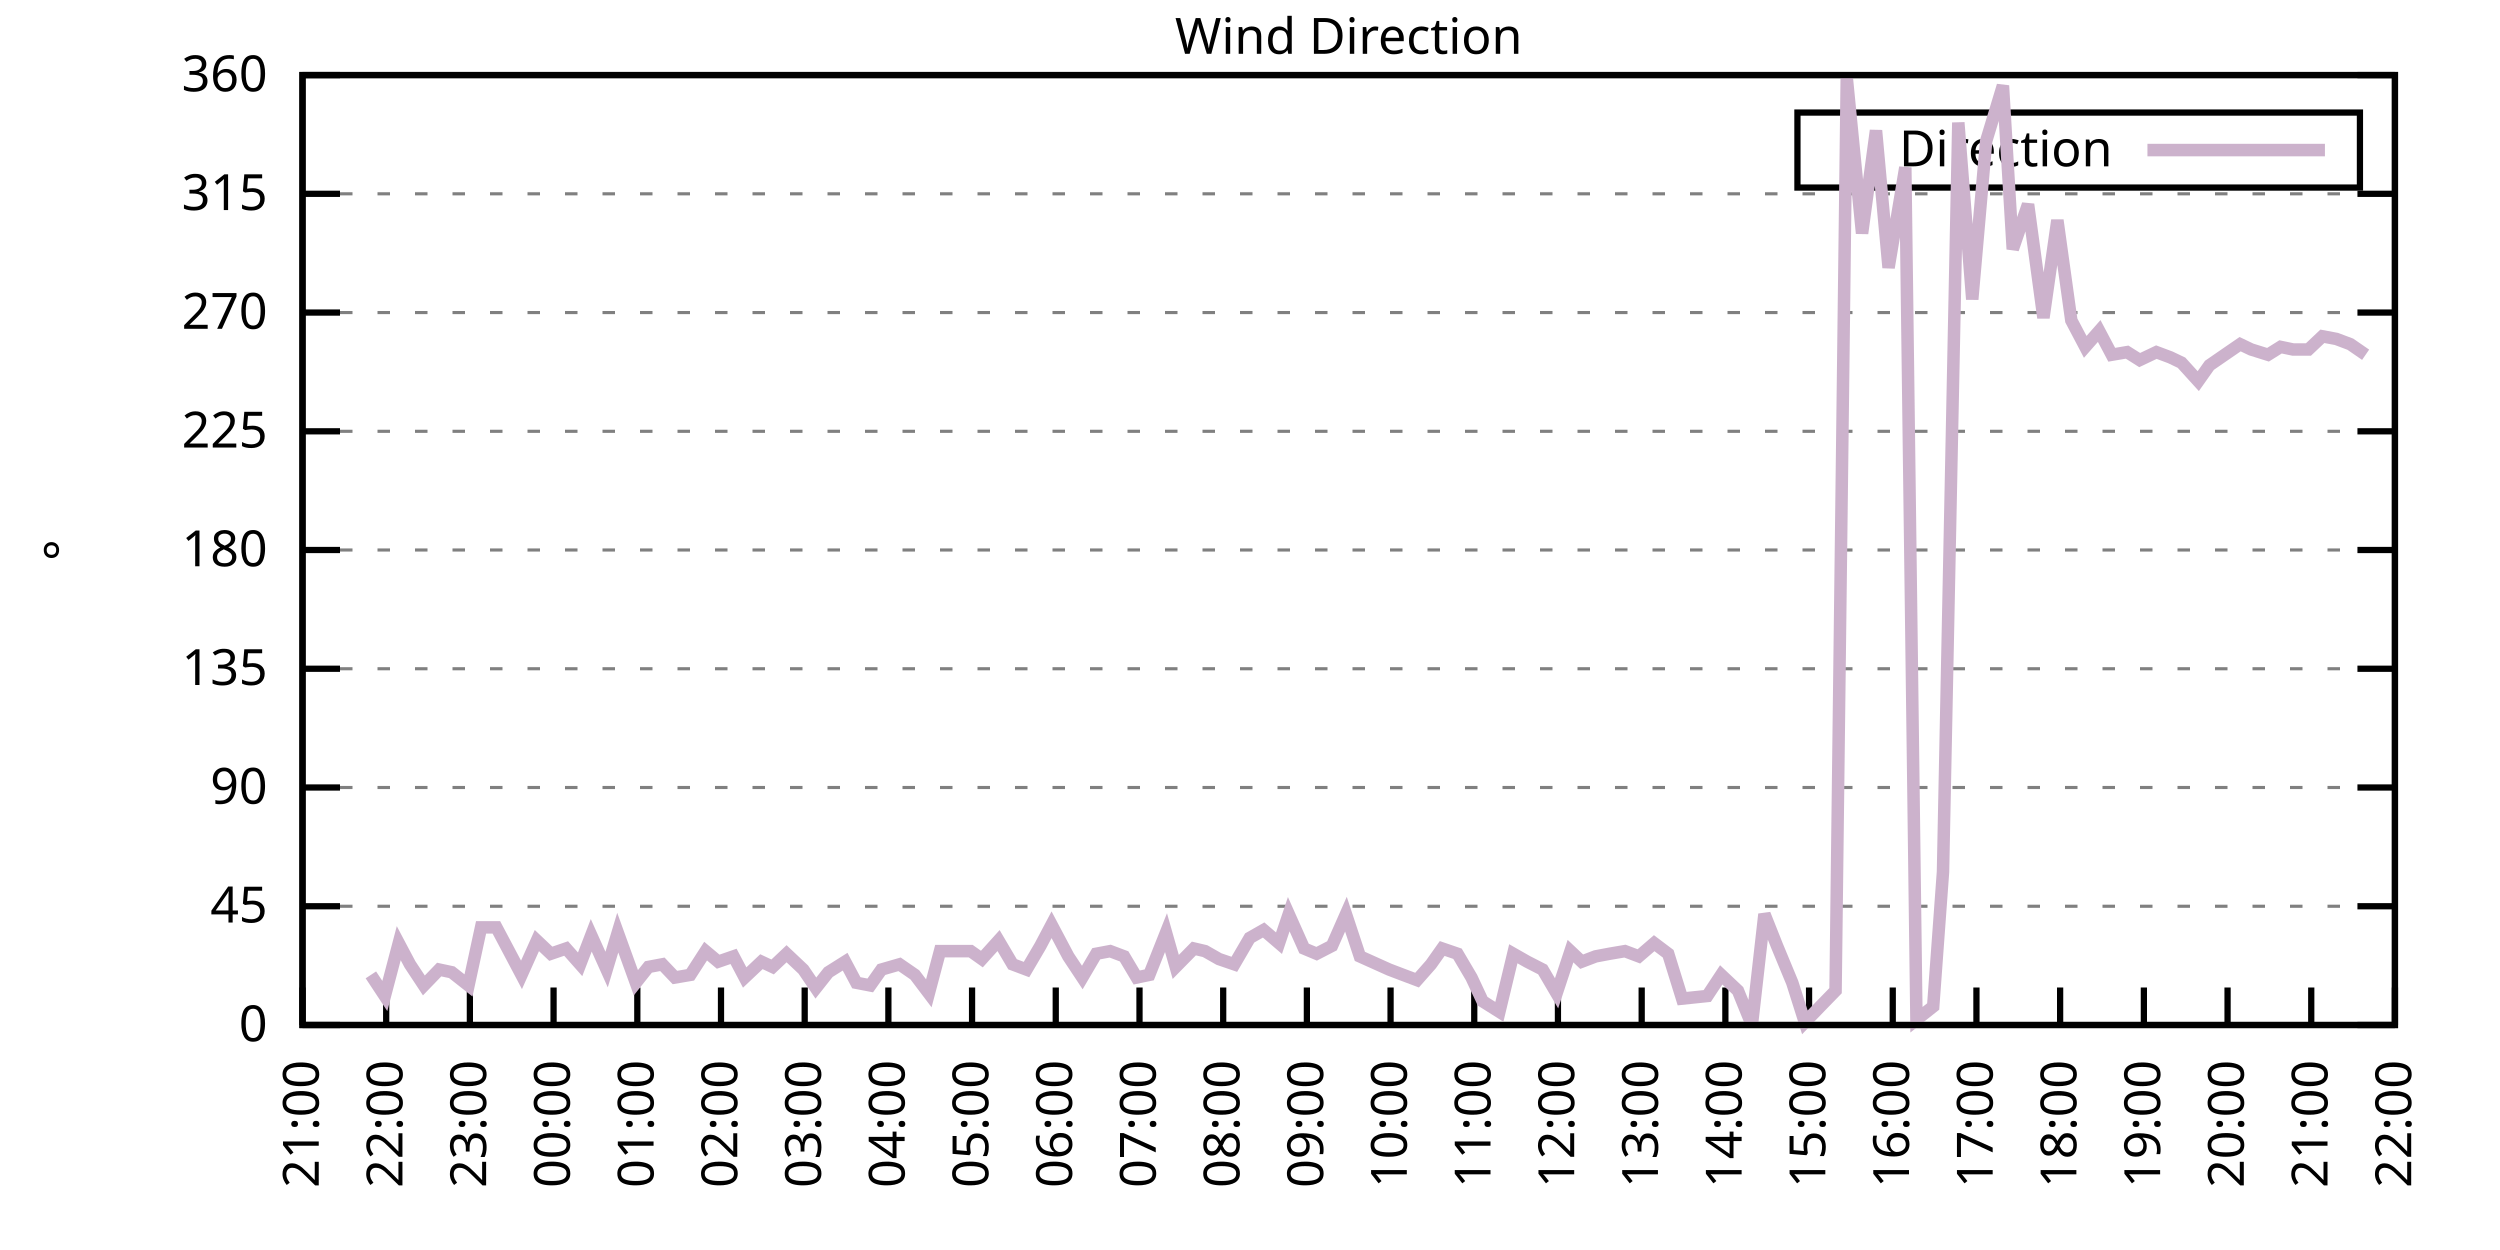
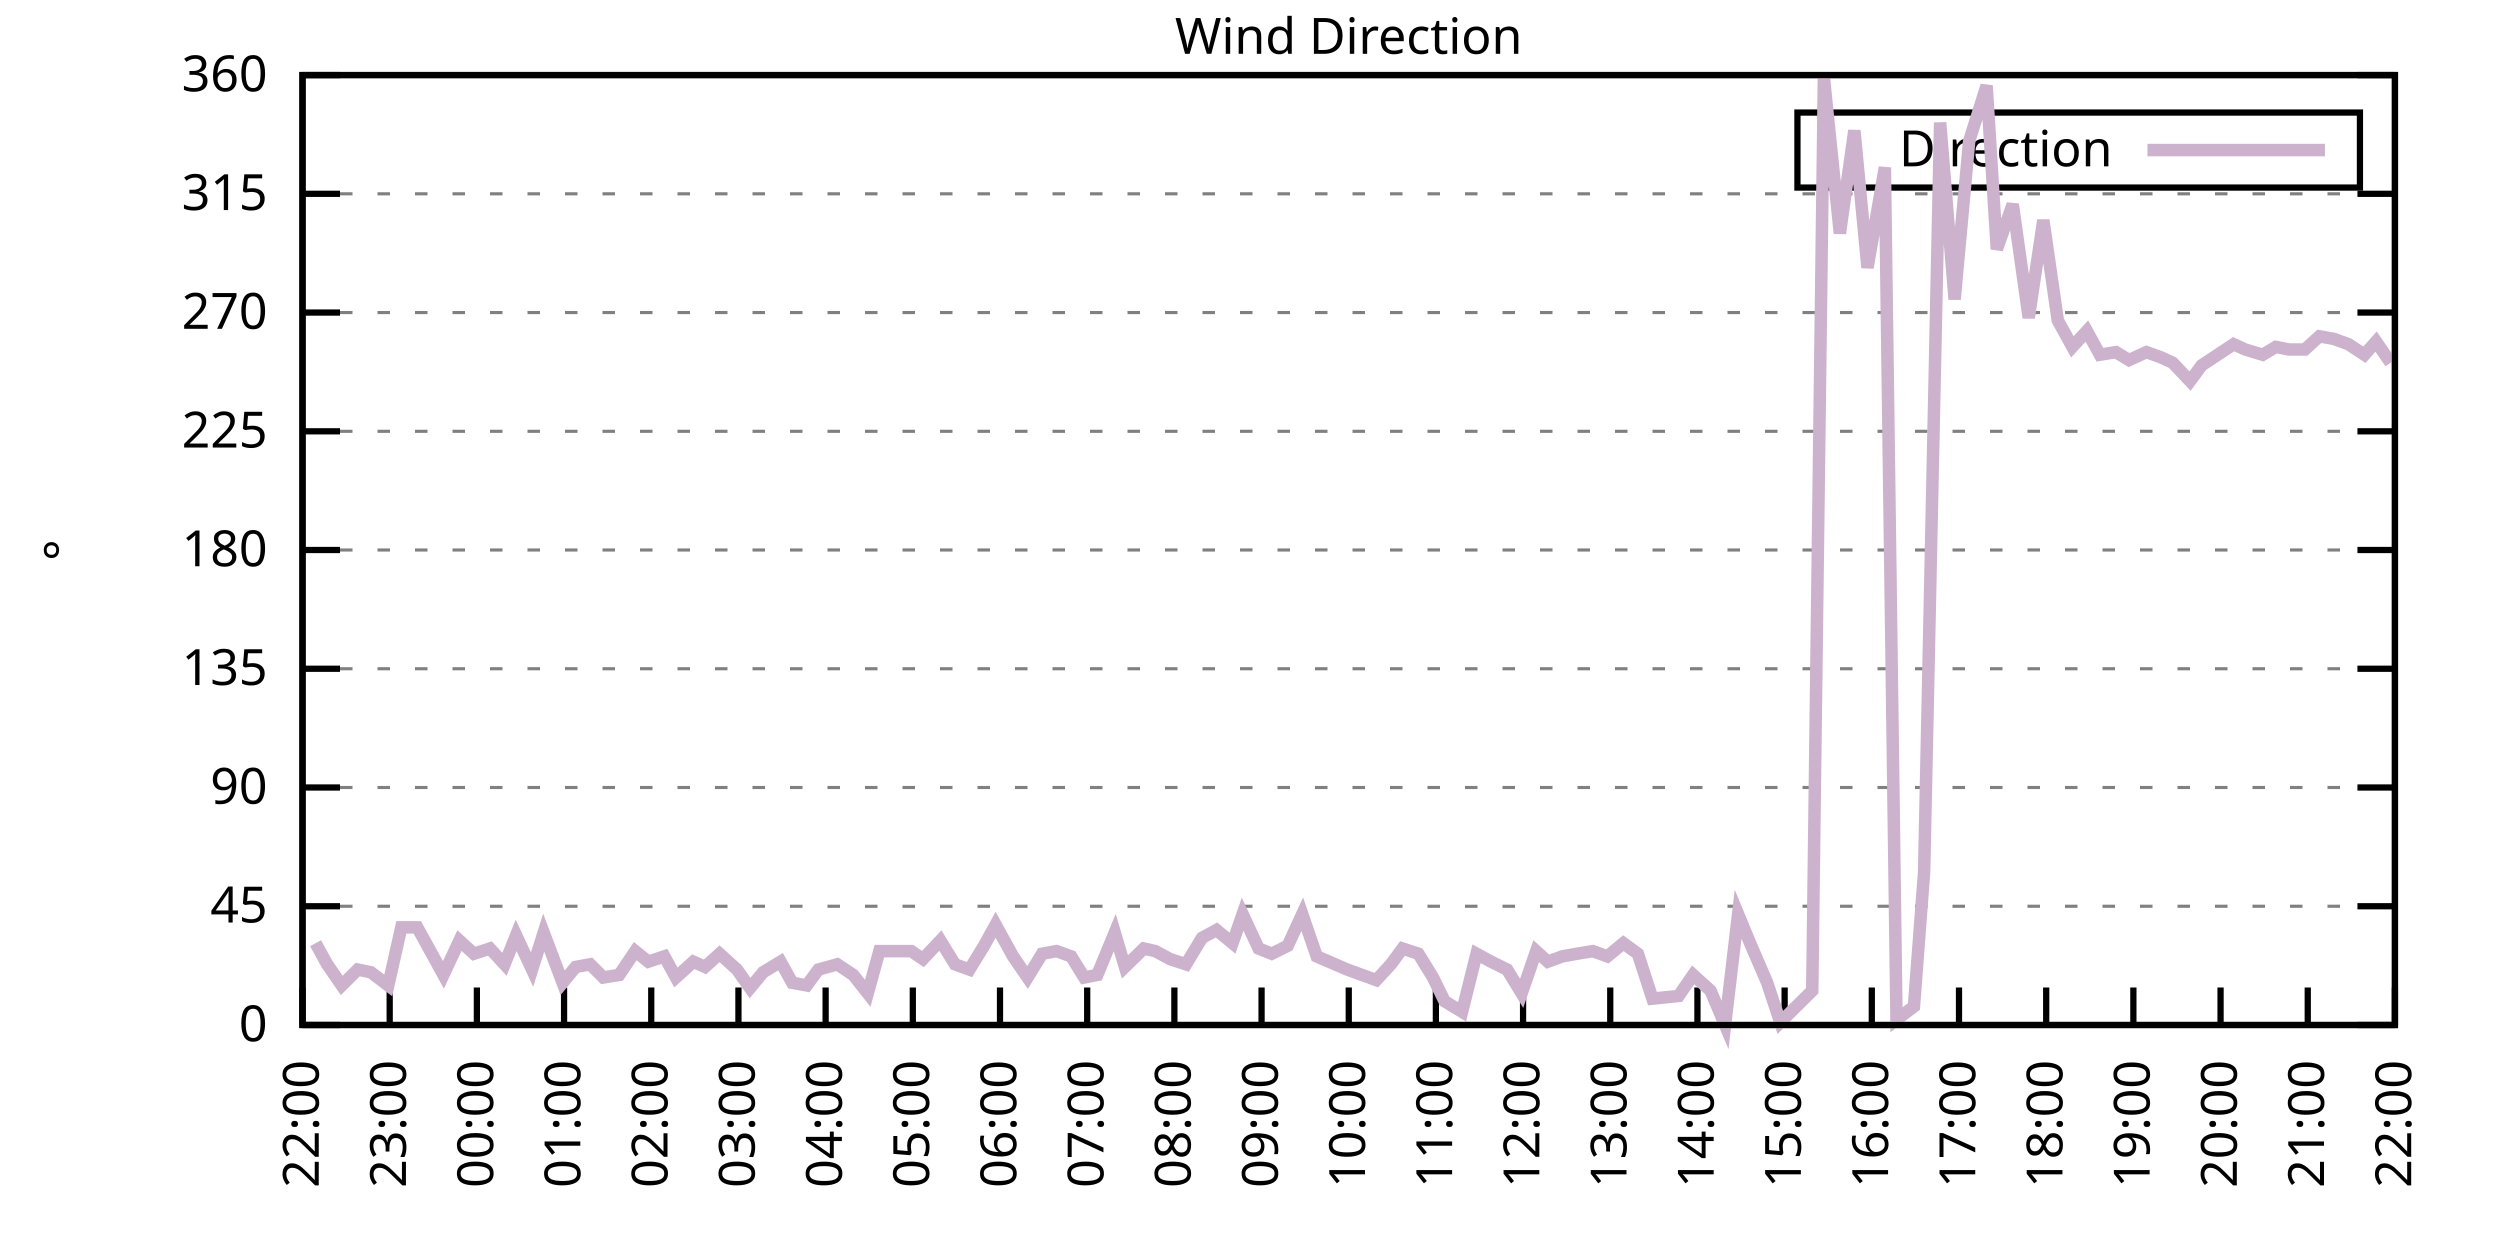
<svg xmlns="http://www.w3.org/2000/svg" xmlns:xlink="http://www.w3.org/1999/xlink" width="400" height="200" viewBox="0 0 400 200">
  <g id="gnuplot_canvas">
    <rect x="0" y="0" width="400" height="200" fill="none" />
    <defs>
      <circle id="gpDot" r="0.5" stroke-width="0.5" stroke="currentColor" />
      <path id="gpPt0" stroke-width="0.333" stroke="currentColor" d="M-1,0 h2 M0,-1 v2" />
      <path id="gpPt1" stroke-width="0.333" stroke="currentColor" d="M-1,-1 L1,1 M1,-1 L-1,1" />
      <path id="gpPt2" stroke-width="0.333" stroke="currentColor" d="M-1,0 L1,0 M0,-1 L0,1 M-1,-1 L1,1 M-1,1 L1,-1" />
      <rect id="gpPt3" stroke-width="0.333" stroke="currentColor" x="-1" y="-1" width="2" height="2" />
      <rect id="gpPt4" stroke-width="0.333" stroke="currentColor" fill="currentColor" x="-1" y="-1" width="2" height="2" />
      <circle id="gpPt5" stroke-width="0.333" stroke="currentColor" cx="0" cy="0" r="1" />
      <use xlink:href="#gpPt5" id="gpPt6" fill="currentColor" stroke="none" />
      <path id="gpPt7" stroke-width="0.333" stroke="currentColor" d="M0,-1.33 L-1.33,0.67 L1.33,0.67 z" />
      <use xlink:href="#gpPt7" id="gpPt8" fill="currentColor" stroke="none" />
      <use xlink:href="#gpPt7" id="gpPt9" stroke="currentColor" transform="rotate(180)" />
      <use xlink:href="#gpPt9" id="gpPt10" fill="currentColor" stroke="none" />
      <use xlink:href="#gpPt3" id="gpPt11" stroke="currentColor" transform="rotate(45)" />
      <use xlink:href="#gpPt11" id="gpPt12" fill="currentColor" stroke="none" />
      <path id="gpPt13" stroke-width="0.333" stroke="currentColor" d="M0,1.330 L1.265,0.411 L0.782,-1.067 L-0.782,-1.076 L-1.265,0.411 z" />
      <use xlink:href="#gpPt13" id="gpPt14" fill="currentColor" stroke="none" />
      <filter id="textbox" filterUnits="objectBoundingBox" x="0" y="0" height="1" width="1">
        <feFlood flood-color="white" flood-opacity="1" result="bgnd" />
        <feComposite in="SourceGraphic" in2="bgnd" operator="atop" />
      </filter>
      <filter id="greybox" filterUnits="objectBoundingBox" x="0" y="0" height="1" width="1">
        <feFlood flood-color="lightgrey" flood-opacity="1" result="grey" />
        <feComposite in="SourceGraphic" in2="grey" operator="atop" />
      </filter>
    </defs>
    <g fill="none" color="white" stroke="currentColor" stroke-width="1.00" stroke-linecap="butt" stroke-linejoin="miter">
</g>
    <g fill="none" color="black" stroke="currentColor" stroke-width="1.00" stroke-linecap="butt" stroke-linejoin="miter">
      <g stroke="none" shape-rendering="crispEdges">
        <polygon fill="rgb(255, 255, 255)" points="48.40,164.00 383.18,164.00 383.18,12.02 48.40,12.02 " />
      </g>
    </g>
    <g fill="none" color="black" stroke="currentColor" stroke-width="1.00" stroke-linecap="butt" stroke-linejoin="miter">
</g>
    <g fill="none" color="black" stroke="black" stroke-width="0.50" stroke-linecap="butt" stroke-linejoin="miter">
</g>
    <g fill="none" color="gray" stroke="currentColor" stroke-width="0.50" stroke-linecap="butt" stroke-linejoin="miter">
      <path stroke="gray" stroke-dasharray="2,4" class="gridline" d="M48.40,164.00 L383.19,164.00  " />
    </g>
    <g fill="none" color="gray" stroke="gray" stroke-width="1.00" stroke-linecap="butt" stroke-linejoin="miter">
</g>
    <g fill="none" color="black" stroke="currentColor" stroke-width="1.00" stroke-linecap="butt" stroke-linejoin="miter">
      <path stroke="black" d="M48.40,164.00 L54.40,164.00 M383.19,164.00 L377.19,164.00  " />
      <g transform="translate(42.80,166.60)" stroke="none" fill="black" font-family="Sans" font-size="8.00" text-anchor="end">
        <text>
          <tspan font-family="Sans"> 0</tspan>
        </text>
      </g>
    </g>
    <g fill="none" color="black" stroke="currentColor" stroke-width="1.00" stroke-linecap="butt" stroke-linejoin="miter">
</g>
    <g fill="none" color="black" stroke="black" stroke-width="0.50" stroke-linecap="butt" stroke-linejoin="miter">
</g>
    <g fill="none" color="gray" stroke="currentColor" stroke-width="0.50" stroke-linecap="butt" stroke-linejoin="miter">
      <path stroke="gray" stroke-dasharray="2,4" class="gridline" d="M48.40,145.00 L383.19,145.00  " />
    </g>
    <g fill="none" color="gray" stroke="gray" stroke-width="1.00" stroke-linecap="butt" stroke-linejoin="miter">
</g>
    <g fill="none" color="black" stroke="currentColor" stroke-width="1.00" stroke-linecap="butt" stroke-linejoin="miter">
      <path stroke="black" d="M48.40,145.00 L54.40,145.00 M383.19,145.00 L377.19,145.00  " />
      <g transform="translate(42.80,147.60)" stroke="none" fill="black" font-family="Sans" font-size="8.00" text-anchor="end">
        <text>
          <tspan font-family="Sans"> 45</tspan>
        </text>
      </g>
    </g>
    <g fill="none" color="black" stroke="currentColor" stroke-width="1.00" stroke-linecap="butt" stroke-linejoin="miter">
</g>
    <g fill="none" color="black" stroke="black" stroke-width="0.50" stroke-linecap="butt" stroke-linejoin="miter">
</g>
    <g fill="none" color="gray" stroke="currentColor" stroke-width="0.50" stroke-linecap="butt" stroke-linejoin="miter">
      <path stroke="gray" stroke-dasharray="2,4" class="gridline" d="M48.40,126.00 L383.19,126.00  " />
    </g>
    <g fill="none" color="gray" stroke="gray" stroke-width="1.00" stroke-linecap="butt" stroke-linejoin="miter">
</g>
    <g fill="none" color="black" stroke="currentColor" stroke-width="1.00" stroke-linecap="butt" stroke-linejoin="miter">
      <path stroke="black" d="M48.40,126.00 L54.40,126.00 M383.19,126.00 L377.19,126.00  " />
      <g transform="translate(42.80,128.60)" stroke="none" fill="black" font-family="Sans" font-size="8.00" text-anchor="end">
        <text>
          <tspan font-family="Sans"> 90</tspan>
        </text>
      </g>
    </g>
    <g fill="none" color="black" stroke="currentColor" stroke-width="1.00" stroke-linecap="butt" stroke-linejoin="miter">
</g>
    <g fill="none" color="black" stroke="black" stroke-width="0.50" stroke-linecap="butt" stroke-linejoin="miter">
</g>
    <g fill="none" color="gray" stroke="currentColor" stroke-width="0.50" stroke-linecap="butt" stroke-linejoin="miter">
      <path stroke="gray" stroke-dasharray="2,4" class="gridline" d="M48.40,107.00 L383.19,107.00  " />
    </g>
    <g fill="none" color="gray" stroke="gray" stroke-width="1.00" stroke-linecap="butt" stroke-linejoin="miter">
</g>
    <g fill="none" color="black" stroke="currentColor" stroke-width="1.00" stroke-linecap="butt" stroke-linejoin="miter">
      <path stroke="black" d="M48.40,107.00 L54.40,107.00 M383.19,107.00 L377.19,107.00  " />
      <g transform="translate(42.80,109.60)" stroke="none" fill="black" font-family="Sans" font-size="8.00" text-anchor="end">
        <text>
          <tspan font-family="Sans"> 135</tspan>
        </text>
      </g>
    </g>
    <g fill="none" color="black" stroke="currentColor" stroke-width="1.00" stroke-linecap="butt" stroke-linejoin="miter">
</g>
    <g fill="none" color="black" stroke="black" stroke-width="0.50" stroke-linecap="butt" stroke-linejoin="miter">
</g>
    <g fill="none" color="gray" stroke="currentColor" stroke-width="0.50" stroke-linecap="butt" stroke-linejoin="miter">
      <path stroke="gray" stroke-dasharray="2,4" class="gridline" d="M48.40,88.00 L383.19,88.00  " />
    </g>
    <g fill="none" color="gray" stroke="gray" stroke-width="1.00" stroke-linecap="butt" stroke-linejoin="miter">
</g>
    <g fill="none" color="black" stroke="currentColor" stroke-width="1.00" stroke-linecap="butt" stroke-linejoin="miter">
      <path stroke="black" d="M48.40,88.00 L54.40,88.00 M383.19,88.00 L377.19,88.00  " />
      <g transform="translate(42.80,90.60)" stroke="none" fill="black" font-family="Sans" font-size="8.00" text-anchor="end">
        <text>
          <tspan font-family="Sans"> 180</tspan>
        </text>
      </g>
    </g>
    <g fill="none" color="black" stroke="currentColor" stroke-width="1.00" stroke-linecap="butt" stroke-linejoin="miter">
</g>
    <g fill="none" color="black" stroke="black" stroke-width="0.50" stroke-linecap="butt" stroke-linejoin="miter">
</g>
    <g fill="none" color="gray" stroke="currentColor" stroke-width="0.50" stroke-linecap="butt" stroke-linejoin="miter">
      <path stroke="gray" stroke-dasharray="2,4" class="gridline" d="M48.40,69.01 L383.19,69.01  " />
    </g>
    <g fill="none" color="gray" stroke="gray" stroke-width="1.00" stroke-linecap="butt" stroke-linejoin="miter">
</g>
    <g fill="none" color="black" stroke="currentColor" stroke-width="1.00" stroke-linecap="butt" stroke-linejoin="miter">
      <path stroke="black" d="M48.40,69.01 L54.40,69.01 M383.19,69.01 L377.19,69.01  " />
      <g transform="translate(42.80,71.61)" stroke="none" fill="black" font-family="Sans" font-size="8.00" text-anchor="end">
        <text>
          <tspan font-family="Sans"> 225</tspan>
        </text>
      </g>
    </g>
    <g fill="none" color="black" stroke="currentColor" stroke-width="1.00" stroke-linecap="butt" stroke-linejoin="miter">
</g>
    <g fill="none" color="black" stroke="black" stroke-width="0.50" stroke-linecap="butt" stroke-linejoin="miter">
</g>
    <g fill="none" color="gray" stroke="currentColor" stroke-width="0.50" stroke-linecap="butt" stroke-linejoin="miter">
      <path stroke="gray" stroke-dasharray="2,4" class="gridline" d="M48.40,50.01 L383.19,50.01  " />
    </g>
    <g fill="none" color="gray" stroke="gray" stroke-width="1.00" stroke-linecap="butt" stroke-linejoin="miter">
</g>
    <g fill="none" color="black" stroke="currentColor" stroke-width="1.00" stroke-linecap="butt" stroke-linejoin="miter">
      <path stroke="black" d="M48.40,50.01 L54.40,50.01 M383.19,50.01 L377.19,50.01  " />
      <g transform="translate(42.80,52.61)" stroke="none" fill="black" font-family="Sans" font-size="8.00" text-anchor="end">
        <text>
          <tspan font-family="Sans"> 270</tspan>
        </text>
      </g>
    </g>
    <g fill="none" color="black" stroke="currentColor" stroke-width="1.00" stroke-linecap="butt" stroke-linejoin="miter">
</g>
    <g fill="none" color="black" stroke="black" stroke-width="0.50" stroke-linecap="butt" stroke-linejoin="miter">
</g>
    <g fill="none" color="gray" stroke="currentColor" stroke-width="0.50" stroke-linecap="butt" stroke-linejoin="miter">
      <path stroke="gray" stroke-dasharray="2,4" class="gridline" d="M48.40,31.01 L383.19,31.01  " />
    </g>
    <g fill="none" color="gray" stroke="gray" stroke-width="1.00" stroke-linecap="butt" stroke-linejoin="miter">
</g>
    <g fill="none" color="black" stroke="currentColor" stroke-width="1.00" stroke-linecap="butt" stroke-linejoin="miter">
      <path stroke="black" d="M48.40,31.01 L54.40,31.01 M383.19,31.01 L377.19,31.01  " />
      <g transform="translate(42.80,33.61)" stroke="none" fill="black" font-family="Sans" font-size="8.00" text-anchor="end">
        <text>
          <tspan font-family="Sans"> 315</tspan>
        </text>
      </g>
    </g>
    <g fill="none" color="black" stroke="currentColor" stroke-width="1.00" stroke-linecap="butt" stroke-linejoin="miter">
</g>
    <g fill="none" color="black" stroke="black" stroke-width="0.50" stroke-linecap="butt" stroke-linejoin="miter">
</g>
    <g fill="none" color="gray" stroke="currentColor" stroke-width="0.50" stroke-linecap="butt" stroke-linejoin="miter">
      <path stroke="gray" stroke-dasharray="2,4" class="gridline" d="M48.40,12.01 L383.19,12.01  " />
    </g>
    <g fill="none" color="gray" stroke="gray" stroke-width="1.00" stroke-linecap="butt" stroke-linejoin="miter">
</g>
    <g fill="none" color="black" stroke="currentColor" stroke-width="1.00" stroke-linecap="butt" stroke-linejoin="miter">
      <path stroke="black" d="M48.40,12.01 L54.40,12.01 M383.19,12.01 L377.19,12.01  " />
      <g transform="translate(42.80,14.61)" stroke="none" fill="black" font-family="Sans" font-size="8.00" text-anchor="end">
        <text>
          <tspan font-family="Sans"> 360</tspan>
        </text>
      </g>
    </g>
    <g fill="none" color="black" stroke="currentColor" stroke-width="1.00" stroke-linecap="butt" stroke-linejoin="miter">
      <path stroke="black" d="M48.40,164.00 L48.40,158.00  " />
      <g transform="translate(51.00,169.60) rotate(270.00)" stroke="none" fill="black" font-family="Sans" font-size="8.00" text-anchor="end">
        <text>
-           <tspan font-family="Sans">21:00</tspan>
-         </text>
-       </g>
-     </g>
-     <g fill="none" color="black" stroke="currentColor" stroke-width="1.00" stroke-linecap="butt" stroke-linejoin="miter">
-       <path stroke="black" d="M61.79,164.00 L61.79,158.00  " />
-       <g transform="translate(64.39,169.60) rotate(270.00)" stroke="none" fill="black" font-family="Sans" font-size="8.00" text-anchor="end">
-         <text>
          <tspan font-family="Sans">22:00</tspan>
        </text>
      </g>
    </g>
    <g fill="none" color="black" stroke="currentColor" stroke-width="1.00" stroke-linecap="butt" stroke-linejoin="miter">
-       <path stroke="black" d="M75.18,164.00 L75.18,158.00  " />
-       <g transform="translate(77.78,169.60) rotate(270.00)" stroke="none" fill="black" font-family="Sans" font-size="8.00" text-anchor="end">
+       <path stroke="black" d="M62.35,164.00 L62.35,158.00  " />
+       <g transform="translate(64.95,169.60) rotate(270.00)" stroke="none" fill="black" font-family="Sans" font-size="8.00" text-anchor="end">
        <text>
          <tspan font-family="Sans">23:00</tspan>
        </text>
      </g>
    </g>
    <g fill="none" color="black" stroke="currentColor" stroke-width="1.00" stroke-linecap="butt" stroke-linejoin="miter">
-       <path stroke="black" d="M88.57,164.00 L88.57,158.00  " />
-       <g transform="translate(91.17,169.60) rotate(270.00)" stroke="none" fill="black" font-family="Sans" font-size="8.00" text-anchor="end">
+       <path stroke="black" d="M76.30,164.00 L76.30,158.00  " />
+       <g transform="translate(78.90,169.60) rotate(270.00)" stroke="none" fill="black" font-family="Sans" font-size="8.00" text-anchor="end">
        <text>
          <tspan font-family="Sans">00:00</tspan>
        </text>
      </g>
    </g>
    <g fill="none" color="black" stroke="currentColor" stroke-width="1.00" stroke-linecap="butt" stroke-linejoin="miter">
-       <path stroke="black" d="M101.97,164.00 L101.97,158.00  " />
-       <g transform="translate(104.57,169.60) rotate(270.00)" stroke="none" fill="black" font-family="Sans" font-size="8.00" text-anchor="end">
+       <path stroke="black" d="M90.25,164.00 L90.25,158.00  " />
+       <g transform="translate(92.85,169.60) rotate(270.00)" stroke="none" fill="black" font-family="Sans" font-size="8.00" text-anchor="end">
        <text>
          <tspan font-family="Sans">01:00</tspan>
        </text>
      </g>
    </g>
    <g fill="none" color="black" stroke="currentColor" stroke-width="1.00" stroke-linecap="butt" stroke-linejoin="miter">
-       <path stroke="black" d="M115.36,164.00 L115.36,158.00  " />
-       <g transform="translate(117.96,169.60) rotate(270.00)" stroke="none" fill="black" font-family="Sans" font-size="8.00" text-anchor="end">
+       <path stroke="black" d="M104.20,164.00 L104.20,158.00  " />
+       <g transform="translate(106.80,169.60) rotate(270.00)" stroke="none" fill="black" font-family="Sans" font-size="8.00" text-anchor="end">
        <text>
          <tspan font-family="Sans">02:00</tspan>
        </text>
      </g>
    </g>
    <g fill="none" color="black" stroke="currentColor" stroke-width="1.00" stroke-linecap="butt" stroke-linejoin="miter">
-       <path stroke="black" d="M128.75,164.00 L128.75,158.00  " />
-       <g transform="translate(131.35,169.60) rotate(270.00)" stroke="none" fill="black" font-family="Sans" font-size="8.00" text-anchor="end">
+       <path stroke="black" d="M118.15,164.00 L118.15,158.00  " />
+       <g transform="translate(120.75,169.60) rotate(270.00)" stroke="none" fill="black" font-family="Sans" font-size="8.00" text-anchor="end">
        <text>
          <tspan font-family="Sans">03:00</tspan>
        </text>
      </g>
    </g>
    <g fill="none" color="black" stroke="currentColor" stroke-width="1.00" stroke-linecap="butt" stroke-linejoin="miter">
-       <path stroke="black" d="M142.14,164.00 L142.14,158.00  " />
-       <g transform="translate(144.74,169.60) rotate(270.00)" stroke="none" fill="black" font-family="Sans" font-size="8.00" text-anchor="end">
+       <path stroke="black" d="M132.10,164.00 L132.10,158.00  " />
+       <g transform="translate(134.70,169.60) rotate(270.00)" stroke="none" fill="black" font-family="Sans" font-size="8.00" text-anchor="end">
        <text>
          <tspan font-family="Sans">04:00</tspan>
        </text>
      </g>
    </g>
    <g fill="none" color="black" stroke="currentColor" stroke-width="1.00" stroke-linecap="butt" stroke-linejoin="miter">
-       <path stroke="black" d="M155.53,164.00 L155.53,158.00  " />
-       <g transform="translate(158.13,169.60) rotate(270.00)" stroke="none" fill="black" font-family="Sans" font-size="8.00" text-anchor="end">
+       <path stroke="black" d="M146.05,164.00 L146.05,158.00  " />
+       <g transform="translate(148.65,169.60) rotate(270.00)" stroke="none" fill="black" font-family="Sans" font-size="8.00" text-anchor="end">
        <text>
          <tspan font-family="Sans">05:00</tspan>
        </text>
      </g>
    </g>
    <g fill="none" color="black" stroke="currentColor" stroke-width="1.00" stroke-linecap="butt" stroke-linejoin="miter">
-       <path stroke="black" d="M168.92,164.00 L168.92,158.00  " />
-       <g transform="translate(171.52,169.60) rotate(270.00)" stroke="none" fill="black" font-family="Sans" font-size="8.00" text-anchor="end">
+       <path stroke="black" d="M160.00,164.00 L160.00,158.00  " />
+       <g transform="translate(162.60,169.60) rotate(270.00)" stroke="none" fill="black" font-family="Sans" font-size="8.00" text-anchor="end">
        <text>
          <tspan font-family="Sans">06:00</tspan>
        </text>
      </g>
    </g>
    <g fill="none" color="black" stroke="currentColor" stroke-width="1.00" stroke-linecap="butt" stroke-linejoin="miter">
-       <path stroke="black" d="M182.32,164.00 L182.32,158.00  " />
-       <g transform="translate(184.92,169.60) rotate(270.00)" stroke="none" fill="black" font-family="Sans" font-size="8.00" text-anchor="end">
+       <path stroke="black" d="M173.95,164.00 L173.95,158.00  " />
+       <g transform="translate(176.55,169.60) rotate(270.00)" stroke="none" fill="black" font-family="Sans" font-size="8.00" text-anchor="end">
        <text>
          <tspan font-family="Sans">07:00</tspan>
        </text>
      </g>
    </g>
    <g fill="none" color="black" stroke="currentColor" stroke-width="1.00" stroke-linecap="butt" stroke-linejoin="miter">
-       <path stroke="black" d="M195.71,164.00 L195.71,158.00  " />
-       <g transform="translate(198.31,169.60) rotate(270.00)" stroke="none" fill="black" font-family="Sans" font-size="8.00" text-anchor="end">
+       <path stroke="black" d="M187.90,164.00 L187.90,158.00  " />
+       <g transform="translate(190.50,169.60) rotate(270.00)" stroke="none" fill="black" font-family="Sans" font-size="8.00" text-anchor="end">
        <text>
          <tspan font-family="Sans">08:00</tspan>
        </text>
      </g>
    </g>
    <g fill="none" color="black" stroke="currentColor" stroke-width="1.00" stroke-linecap="butt" stroke-linejoin="miter">
-       <path stroke="black" d="M209.10,164.00 L209.10,158.00  " />
-       <g transform="translate(211.70,169.60) rotate(270.00)" stroke="none" fill="black" font-family="Sans" font-size="8.00" text-anchor="end">
+       <path stroke="black" d="M201.85,164.00 L201.85,158.00  " />
+       <g transform="translate(204.45,169.60) rotate(270.00)" stroke="none" fill="black" font-family="Sans" font-size="8.00" text-anchor="end">
        <text>
          <tspan font-family="Sans">09:00</tspan>
        </text>
      </g>
    </g>
    <g fill="none" color="black" stroke="currentColor" stroke-width="1.00" stroke-linecap="butt" stroke-linejoin="miter">
-       <path stroke="black" d="M222.49,164.00 L222.49,158.00  " />
-       <g transform="translate(225.09,169.60) rotate(270.00)" stroke="none" fill="black" font-family="Sans" font-size="8.00" text-anchor="end">
+       <path stroke="black" d="M215.80,164.00 L215.80,158.00  " />
+       <g transform="translate(218.40,169.60) rotate(270.00)" stroke="none" fill="black" font-family="Sans" font-size="8.00" text-anchor="end">
        <text>
          <tspan font-family="Sans">10:00</tspan>
        </text>
      </g>
    </g>
    <g fill="none" color="black" stroke="currentColor" stroke-width="1.00" stroke-linecap="butt" stroke-linejoin="miter">
-       <path stroke="black" d="M235.88,164.00 L235.88,158.00  " />
-       <g transform="translate(238.48,169.60) rotate(270.00)" stroke="none" fill="black" font-family="Sans" font-size="8.00" text-anchor="end">
+       <path stroke="black" d="M229.74,164.00 L229.74,158.00  " />
+       <g transform="translate(232.34,169.60) rotate(270.00)" stroke="none" fill="black" font-family="Sans" font-size="8.00" text-anchor="end">
        <text>
          <tspan font-family="Sans">11:00</tspan>
        </text>
      </g>
    </g>
    <g fill="none" color="black" stroke="currentColor" stroke-width="1.00" stroke-linecap="butt" stroke-linejoin="miter">
-       <path stroke="black" d="M249.27,164.00 L249.27,158.00  " />
-       <g transform="translate(251.87,169.60) rotate(270.00)" stroke="none" fill="black" font-family="Sans" font-size="8.00" text-anchor="end">
+       <path stroke="black" d="M243.69,164.00 L243.69,158.00  " />
+       <g transform="translate(246.29,169.60) rotate(270.00)" stroke="none" fill="black" font-family="Sans" font-size="8.00" text-anchor="end">
        <text>
          <tspan font-family="Sans">12:00</tspan>
        </text>
      </g>
    </g>
    <g fill="none" color="black" stroke="currentColor" stroke-width="1.00" stroke-linecap="butt" stroke-linejoin="miter">
-       <path stroke="black" d="M262.67,164.00 L262.67,158.00  " />
-       <g transform="translate(265.27,169.60) rotate(270.00)" stroke="none" fill="black" font-family="Sans" font-size="8.00" text-anchor="end">
+       <path stroke="black" d="M257.64,164.00 L257.64,158.00  " />
+       <g transform="translate(260.24,169.60) rotate(270.00)" stroke="none" fill="black" font-family="Sans" font-size="8.00" text-anchor="end">
        <text>
          <tspan font-family="Sans">13:00</tspan>
        </text>
      </g>
    </g>
    <g fill="none" color="black" stroke="currentColor" stroke-width="1.00" stroke-linecap="butt" stroke-linejoin="miter">
-       <path stroke="black" d="M276.06,164.00 L276.06,158.00  " />
-       <g transform="translate(278.66,169.60) rotate(270.00)" stroke="none" fill="black" font-family="Sans" font-size="8.00" text-anchor="end">
+       <path stroke="black" d="M271.59,164.00 L271.59,158.00  " />
+       <g transform="translate(274.19,169.60) rotate(270.00)" stroke="none" fill="black" font-family="Sans" font-size="8.00" text-anchor="end">
        <text>
          <tspan font-family="Sans">14:00</tspan>
        </text>
      </g>
    </g>
    <g fill="none" color="black" stroke="currentColor" stroke-width="1.00" stroke-linecap="butt" stroke-linejoin="miter">
-       <path stroke="black" d="M289.45,164.00 L289.45,158.00  " />
-       <g transform="translate(292.05,169.60) rotate(270.00)" stroke="none" fill="black" font-family="Sans" font-size="8.00" text-anchor="end">
+       <path stroke="black" d="M285.54,164.00 L285.54,158.00  " />
+       <g transform="translate(288.14,169.60) rotate(270.00)" stroke="none" fill="black" font-family="Sans" font-size="8.00" text-anchor="end">
        <text>
          <tspan font-family="Sans">15:00</tspan>
        </text>
      </g>
    </g>
    <g fill="none" color="black" stroke="currentColor" stroke-width="1.00" stroke-linecap="butt" stroke-linejoin="miter">
-       <path stroke="black" d="M302.84,164.00 L302.84,158.00  " />
-       <g transform="translate(305.44,169.60) rotate(270.00)" stroke="none" fill="black" font-family="Sans" font-size="8.00" text-anchor="end">
+       <path stroke="black" d="M299.49,164.00 L299.49,158.00  " />
+       <g transform="translate(302.09,169.60) rotate(270.00)" stroke="none" fill="black" font-family="Sans" font-size="8.00" text-anchor="end">
        <text>
          <tspan font-family="Sans">16:00</tspan>
        </text>
      </g>
    </g>
    <g fill="none" color="black" stroke="currentColor" stroke-width="1.00" stroke-linecap="butt" stroke-linejoin="miter">
-       <path stroke="black" d="M316.23,164.00 L316.23,158.00  " />
-       <g transform="translate(318.83,169.60) rotate(270.00)" stroke="none" fill="black" font-family="Sans" font-size="8.00" text-anchor="end">
+       <path stroke="black" d="M313.44,164.00 L313.44,158.00  " />
+       <g transform="translate(316.04,169.60) rotate(270.00)" stroke="none" fill="black" font-family="Sans" font-size="8.00" text-anchor="end">
        <text>
          <tspan font-family="Sans">17:00</tspan>
        </text>
      </g>
    </g>
    <g fill="none" color="black" stroke="currentColor" stroke-width="1.00" stroke-linecap="butt" stroke-linejoin="miter">
-       <path stroke="black" d="M329.62,164.00 L329.62,158.00  " />
-       <g transform="translate(332.22,169.60) rotate(270.00)" stroke="none" fill="black" font-family="Sans" font-size="8.00" text-anchor="end">
+       <path stroke="black" d="M327.39,164.00 L327.39,158.00  " />
+       <g transform="translate(329.99,169.60) rotate(270.00)" stroke="none" fill="black" font-family="Sans" font-size="8.00" text-anchor="end">
        <text>
          <tspan font-family="Sans">18:00</tspan>
        </text>
      </g>
    </g>
    <g fill="none" color="black" stroke="currentColor" stroke-width="1.00" stroke-linecap="butt" stroke-linejoin="miter">
-       <path stroke="black" d="M343.02,164.00 L343.02,158.00  " />
-       <g transform="translate(345.62,169.60) rotate(270.00)" stroke="none" fill="black" font-family="Sans" font-size="8.00" text-anchor="end">
+       <path stroke="black" d="M341.34,164.00 L341.34,158.00  " />
+       <g transform="translate(343.94,169.60) rotate(270.00)" stroke="none" fill="black" font-family="Sans" font-size="8.00" text-anchor="end">
        <text>
          <tspan font-family="Sans">19:00</tspan>
        </text>
      </g>
    </g>
    <g fill="none" color="black" stroke="currentColor" stroke-width="1.00" stroke-linecap="butt" stroke-linejoin="miter">
-       <path stroke="black" d="M356.41,164.00 L356.41,158.00  " />
-       <g transform="translate(359.01,169.60) rotate(270.00)" stroke="none" fill="black" font-family="Sans" font-size="8.00" text-anchor="end">
+       <path stroke="black" d="M355.29,164.00 L355.29,158.00  " />
+       <g transform="translate(357.89,169.60) rotate(270.00)" stroke="none" fill="black" font-family="Sans" font-size="8.00" text-anchor="end">
        <text>
          <tspan font-family="Sans">20:00</tspan>
        </text>
      </g>
    </g>
    <g fill="none" color="black" stroke="currentColor" stroke-width="1.00" stroke-linecap="butt" stroke-linejoin="miter">
-       <path stroke="black" d="M369.80,164.00 L369.80,158.00  " />
-       <g transform="translate(372.40,169.60) rotate(270.00)" stroke="none" fill="black" font-family="Sans" font-size="8.00" text-anchor="end">
+       <path stroke="black" d="M369.24,164.00 L369.24,158.00  " />
+       <g transform="translate(371.84,169.60) rotate(270.00)" stroke="none" fill="black" font-family="Sans" font-size="8.00" text-anchor="end">
        <text>
          <tspan font-family="Sans">21:00</tspan>
        </text>
      </g>
    </g>
    <g fill="none" color="black" stroke="currentColor" stroke-width="1.00" stroke-linecap="butt" stroke-linejoin="miter">
      <path stroke="black" d="M383.19,164.00 L383.19,158.00  " />
      <g transform="translate(385.79,169.60) rotate(270.00)" stroke="none" fill="black" font-family="Sans" font-size="8.00" text-anchor="end">
        <text>
          <tspan font-family="Sans">22:00</tspan>
        </text>
      </g>
    </g>
    <g fill="none" color="black" stroke="currentColor" stroke-width="1.00" stroke-linecap="butt" stroke-linejoin="miter">
</g>
    <g fill="none" color="black" stroke="currentColor" stroke-width="1.00" stroke-linecap="butt" stroke-linejoin="miter">
      <path stroke="black" d="M48.40,12.01 L48.40,164.00 L383.19,164.00 L383.19,12.01 L48.40,12.01 Z  " />
    </g>
    <g fill="none" color="black" stroke="currentColor" stroke-width="1.00" stroke-linecap="butt" stroke-linejoin="miter">
</g>
    <g fill="none" color="black" stroke="currentColor" stroke-width="1.00" stroke-linecap="butt" stroke-linejoin="miter">
      <path stroke="black" d="M287.59,30.01 L287.59,18.01 L377.59,18.01 L377.59,30.01 L287.59,30.01 Z  " />
    </g>
    <g id="Wind_direction_plot_1">
      <g fill="none" color="white" stroke="black" stroke-width="2.00" stroke-linecap="butt" stroke-linejoin="miter">
</g>
      <g fill="none" color="black" stroke="currentColor" stroke-width="2.00" stroke-linecap="butt" stroke-linejoin="miter">
        <g transform="translate(337.99,26.61)" stroke="none" fill="black" font-family="Sans" font-size="8.00" text-anchor="end">
          <text>
            <tspan font-family="Sans">Direction</tspan>
          </text>
        </g>
      </g>
      <g fill="none" color="black" stroke="currentColor" stroke-width="2.00" stroke-linecap="butt" stroke-linejoin="miter">
-         <path stroke="rgb(204, 178, 204)" d="M343.59,24.01 L371.99,24.01 M59.34,155.98 L61.57,159.36 L63.80,150.91 L65.59,154.29 L67.82,157.67 L70.27,155.13   L72.28,155.56 L74.96,157.67 L76.97,148.38 L79.42,148.38 L81.21,151.76 L83.44,155.98 L85.90,150.49 L88.13,152.60   L90.58,151.76 L92.82,154.29 L94.60,149.65 L97.06,155.13 L98.84,149.22 L101.74,157.24 L103.75,154.71 L105.98,154.29   L107.99,156.40 L110.45,155.98 L112.90,152.18 L114.91,153.87 L117.37,153.02 L119.15,156.40 L121.83,153.87 L123.62,154.71   L125.85,152.60 L128.53,155.13 L130.54,158.09 L132.54,155.56 L135.22,153.87 L137.01,157.24 L139.24,157.67 L141.03,155.13   L143.93,154.29 L146.38,155.98 L148.61,158.93 L150.40,152.18 L153.08,152.18 L155.31,152.18 L157.10,153.45 L159.77,150.49   L162.01,154.29 L164.24,155.13 L166.47,151.33 L168.25,147.96 L170.93,153.02 L173.17,156.40 L175.40,152.60 L177.63,152.18   L179.86,153.02 L181.87,156.40 L183.88,155.98 L186.56,149.22 L188.12,154.71 L191.02,151.76 L192.81,152.18 L195.04,153.45   L197.49,154.29 L199.95,150.07 L202.18,148.80 L204.64,150.91 L206.20,146.27 L208.65,151.76 L210.66,152.60 L213.12,151.33   L215.35,146.27 L217.58,153.02 L222.27,155.13 L224.50,155.98 L226.73,156.82 L228.96,154.29 L230.75,151.76 L233.20,152.60   L235.44,156.40 L237.22,160.20 L239.90,161.89 L242.13,152.60 L244.36,153.87 L246.82,155.13 L249.05,158.93 L251.28,152.18   L253.07,153.87 L255.30,153.02 L257.53,152.60 L259.99,152.18 L262.22,153.02 L264.67,150.91 L266.91,152.60 L269.14,159.78   L273.16,159.36 L275.39,155.98 L278.07,158.51 L280.30,164.00 L282.31,146.27 L284.32,151.33 L286.77,157.24 L288.78,163.58   L291.23,161.04 L293.69,158.51 L295.48,12.43 L297.93,37.34 L300.16,20.88 L302.17,42.83 L304.85,26.79 L306.63,163.16   L309.31,161.04 L310.88,139.51 L313.33,19.61 L315.56,47.90 L317.79,22.56 L320.47,13.70 L322.04,39.87 L324.49,32.70   L326.95,50.85 L329.18,35.23 L331.41,51.27 L333.64,55.50 L335.87,52.96 L337.88,56.76 L340.34,56.34 L342.35,57.61   L345.02,56.34 L347.26,57.18 L349.04,58.03 L351.72,60.98 L353.51,58.45 L355.96,56.76 L358.42,55.07 L360.20,55.92   L362.88,56.76 L364.89,55.50 L366.90,55.92 L369.35,55.92 L371.58,53.81 L373.82,54.23 L376.05,55.07 L378.50,56.76    " />
+         <path stroke="rgb(204, 178, 204)" d="M343.59,24.01 L371.99,24.01 M50.49,150.91 L52.35,154.29 L54.68,157.67 L57.23,155.13 L59.33,155.56 L62.12,157.67   L64.21,148.38 L66.77,148.38 L68.63,151.76 L70.95,155.98 L73.51,150.49 L75.83,152.60 L78.39,151.76 L80.72,154.29   L82.58,149.65 L85.13,155.13 L86.99,149.22 L90.02,157.24 L92.11,154.71 L94.43,154.29 L96.53,156.40 L99.08,155.98   L101.64,152.18 L103.73,153.87 L106.29,153.02 L108.15,156.40 L110.94,153.87 L112.80,154.71 L115.13,152.60 L117.92,155.13   L120.01,158.09 L122.10,155.56 L124.89,153.87 L126.75,157.24 L129.08,157.67 L130.94,155.13 L133.96,154.29 L136.51,155.98   L138.84,158.93 L140.70,152.18 L143.49,152.18 L145.81,152.18 L147.67,153.45 L150.46,150.49 L152.79,154.29 L155.11,155.13   L157.44,151.33 L159.30,147.96 L162.09,153.02 L164.41,156.40 L166.74,152.60 L169.06,152.18 L171.39,153.02 L173.48,156.40   L175.57,155.98 L178.36,149.22 L179.99,154.71 L183.01,151.76 L184.87,152.18 L187.20,153.45 L189.76,154.29 L192.31,150.07   L194.64,148.80 L197.20,150.91 L198.82,146.27 L201.38,151.76 L203.47,152.60 L206.03,151.33 L208.36,146.27 L210.68,153.02   L215.56,155.13 L217.89,155.98 L220.21,156.82 L222.54,154.29 L224.40,151.76 L226.95,152.60 L229.28,156.40 L231.14,160.20   L233.93,161.89 L236.25,152.60 L238.58,153.87 L241.14,155.13 L243.46,158.93 L245.79,152.18 L247.65,153.87 L249.97,153.02   L252.30,152.60 L254.85,152.18 L257.18,153.02 L259.74,150.91 L262.06,152.60 L264.39,159.78 L268.57,159.36 L270.90,155.98   L273.69,158.51 L276.01,164.00 L278.10,146.27 L280.20,151.33 L282.75,157.24 L284.85,163.58 L287.40,161.04 L289.96,158.51   L291.82,12.43 L294.38,37.34 L296.70,20.88 L298.80,42.83 L301.58,26.79 L303.44,163.16 L306.23,161.04 L307.86,139.51   L310.42,19.61 L312.74,47.90 L315.07,22.56 L317.86,13.70 L319.49,39.87 L322.04,32.70 L324.60,50.85 L326.93,35.23   L329.25,51.27 L331.58,55.50 L333.90,52.96 L335.99,56.76 L338.55,56.34 L340.64,57.61 L343.43,56.34 L345.76,57.18   L347.62,58.03 L350.41,60.98 L352.27,58.45 L354.83,56.76 L357.38,55.07 L359.24,55.92 L362.03,56.76 L364.13,55.50   L366.22,55.92 L368.78,55.92 L371.10,53.81 L373.43,54.23 L375.75,55.07 L378.31,56.76 L380.17,54.65 L382.49,58.03    " />
      </g>
    </g>
    <g fill="none" color="black" stroke="currentColor" stroke-width="2.00" stroke-linecap="butt" stroke-linejoin="miter">
</g>
    <g fill="none" color="black" stroke="black" stroke-width="1.00" stroke-linecap="butt" stroke-linejoin="miter">
</g>
    <g fill="none" color="black" stroke="currentColor" stroke-width="1.00" stroke-linecap="butt" stroke-linejoin="miter">
      <path stroke="black" d="M48.40,12.01 L48.40,164.00 L383.19,164.00 L383.19,12.01 L48.40,12.01 Z  " />
      <g transform="translate(12.80,88.01) rotate(270.00)" stroke="none" fill="black" font-family="Sans" font-size="8.00" text-anchor="middle">
        <text>
          <tspan font-family="Sans">°</tspan>
        </text>
      </g>
    </g>
    <g fill="none" color="black" stroke="currentColor" stroke-width="1.00" stroke-linecap="butt" stroke-linejoin="miter">
</g>
    <g fill="none" color="black" stroke="currentColor" stroke-width="1.00" stroke-linecap="butt" stroke-linejoin="miter">
      <g transform="translate(215.79,8.61)" stroke="none" fill="black" font-family="Sans" font-size="8.00" text-anchor="middle">
        <text>
          <tspan font-family="Sans">Wind Direction</tspan>
        </text>
      </g>
    </g>
    <g fill="none" color="black" stroke="currentColor" stroke-width="1.00" stroke-linecap="butt" stroke-linejoin="miter">
</g>
  </g>
</svg>
